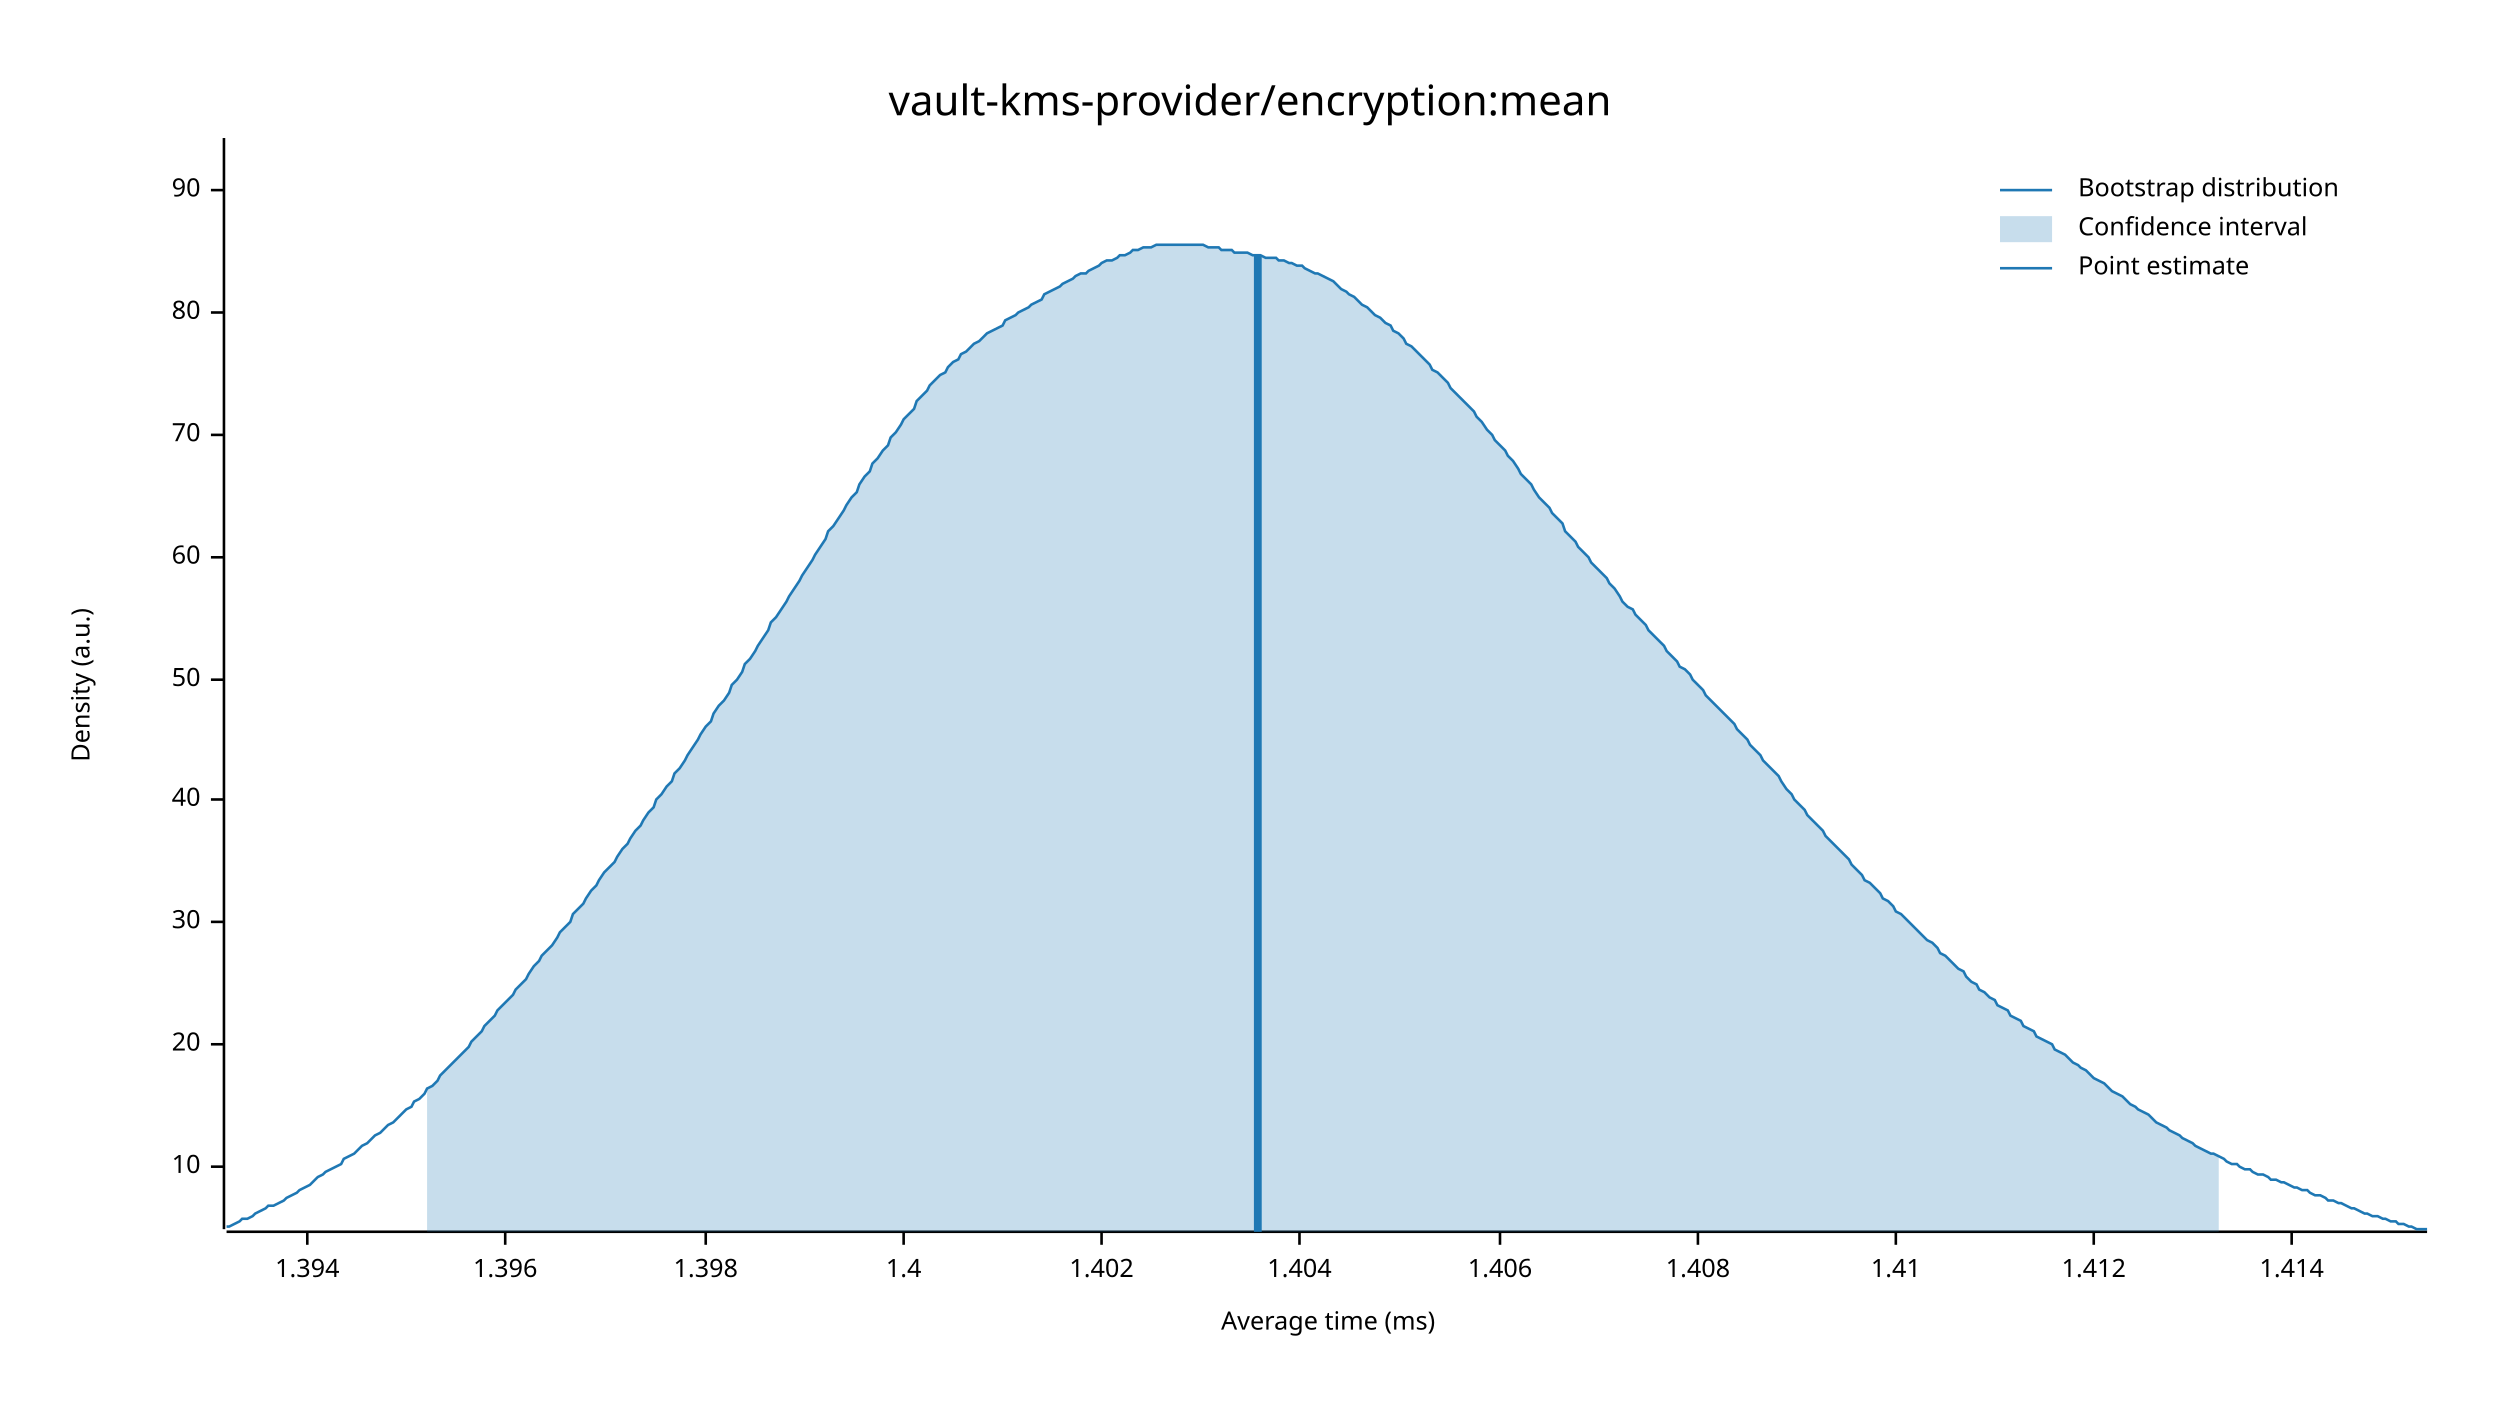
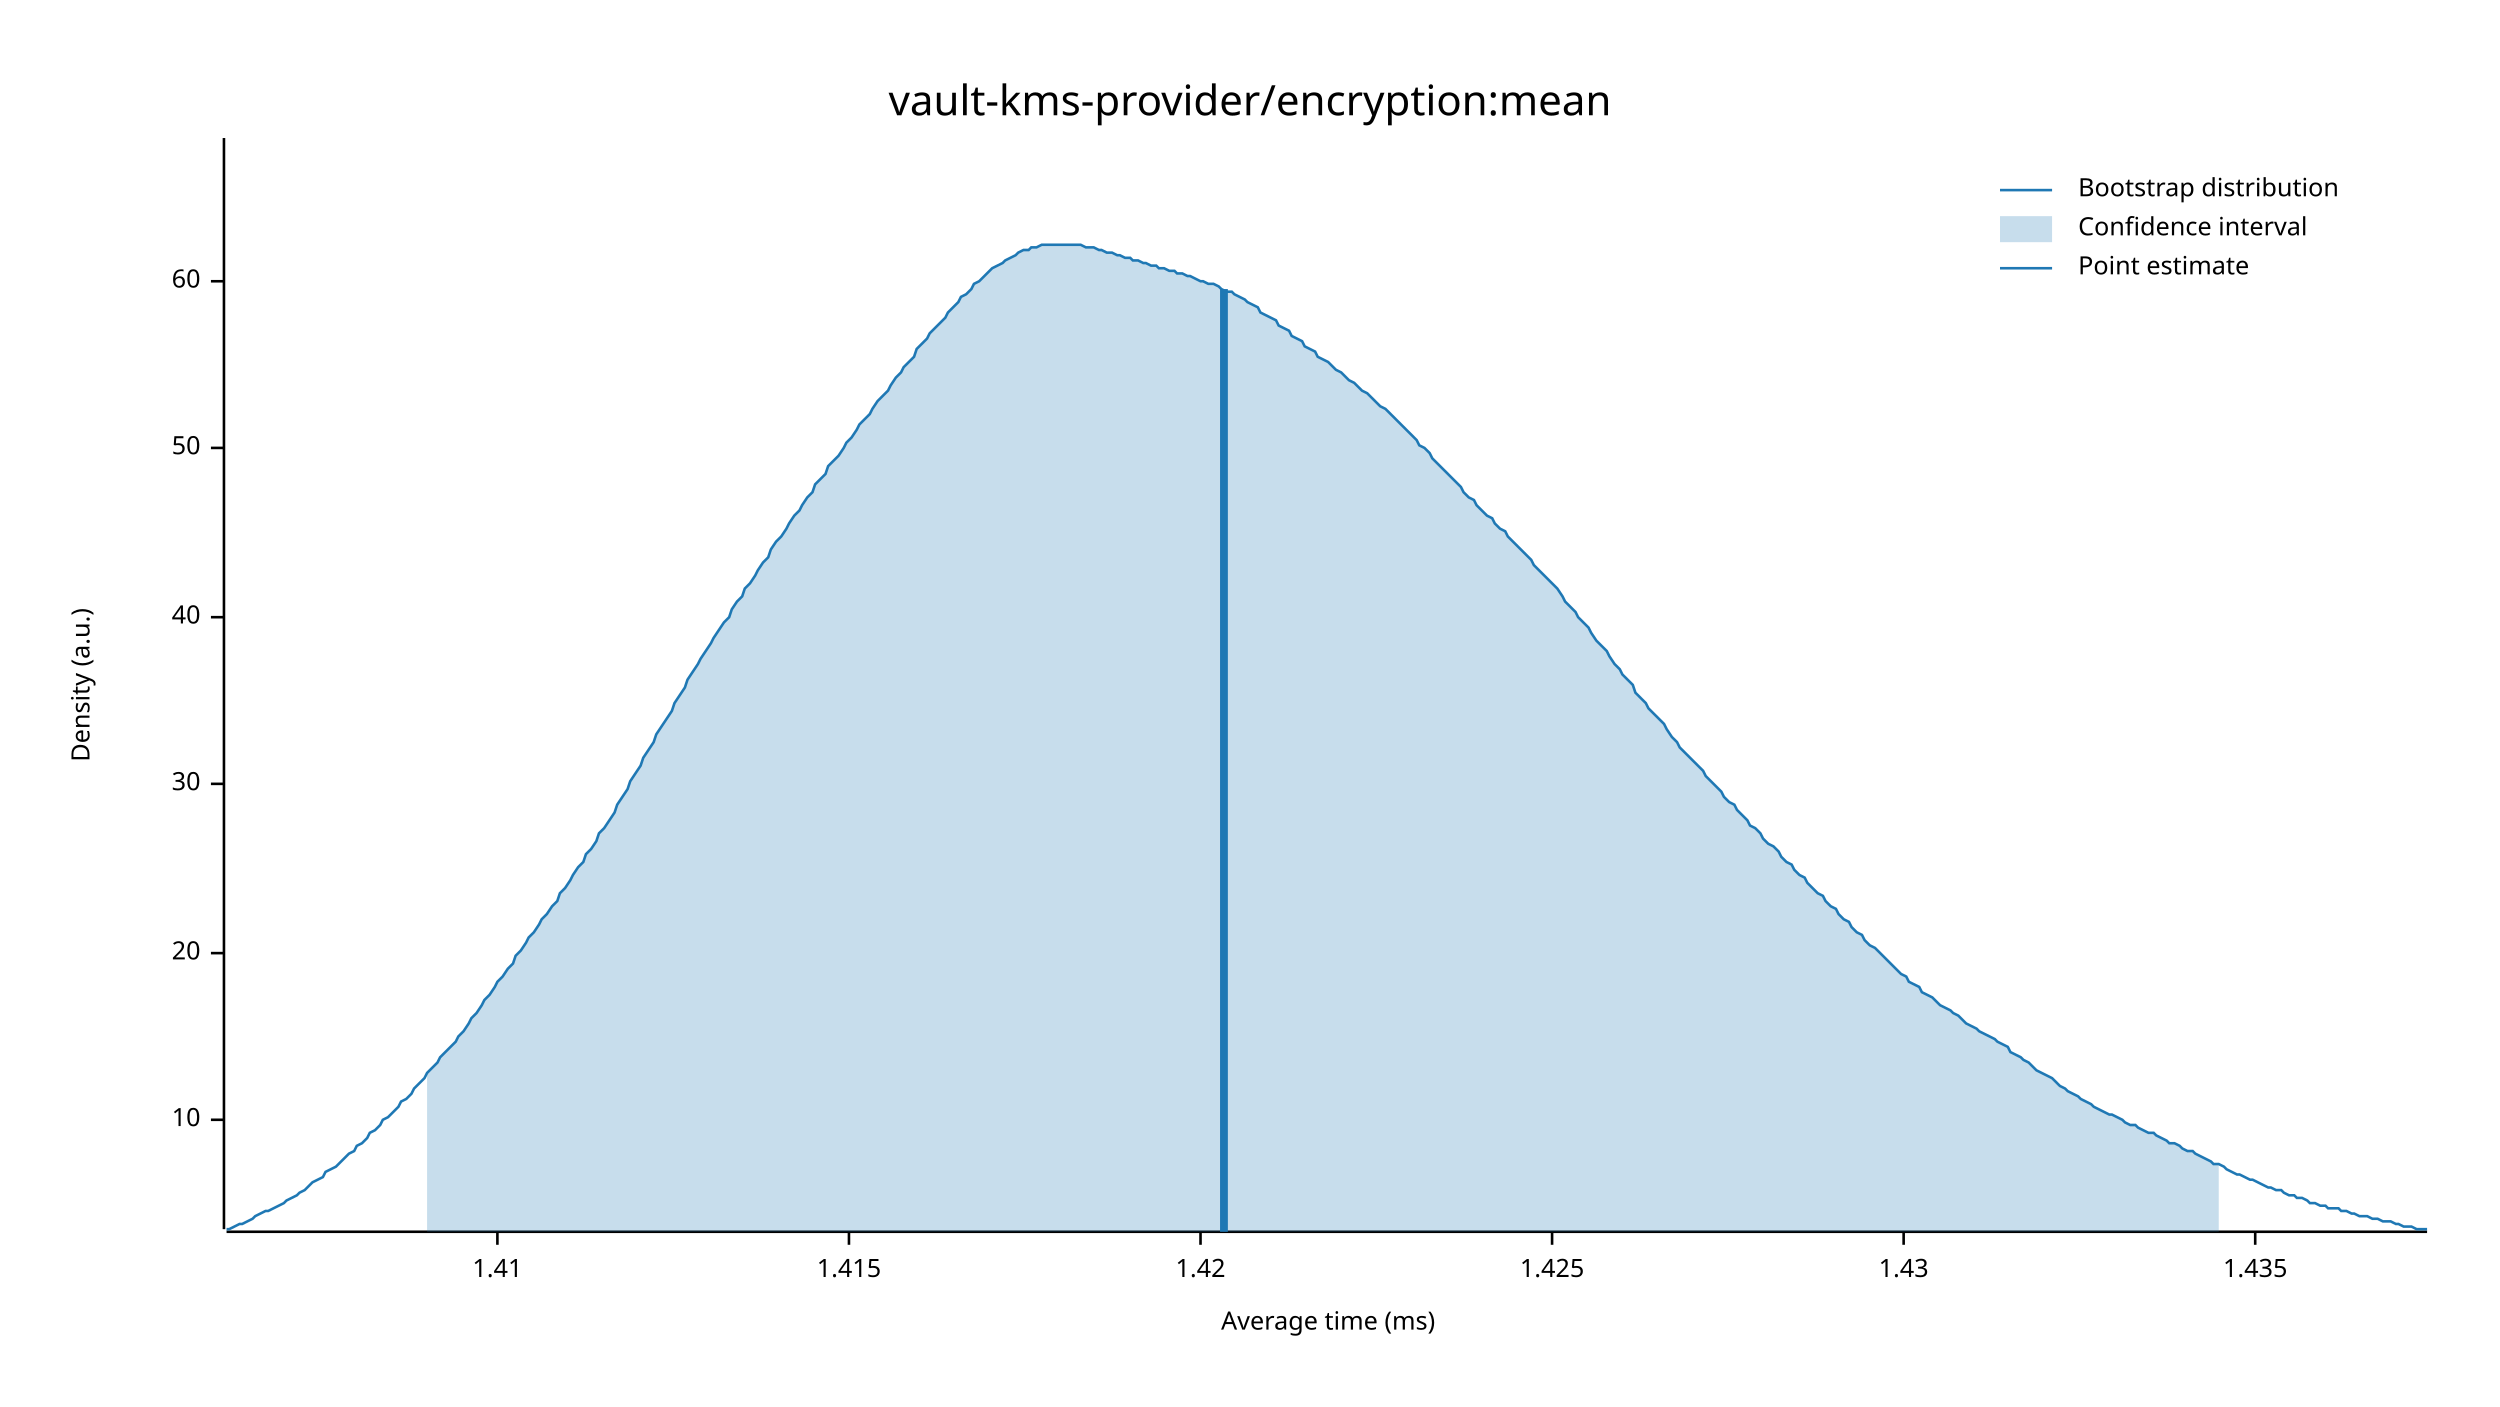
<svg xmlns="http://www.w3.org/2000/svg" width="960" height="540" viewBox="0 0 960 540">
  <text x="480" y="32" dy="0.76em" text-anchor="middle" font-family="sans-serif" font-size="16.129" opacity="1" fill="#000000">
vault-kms-provider/encryption:mean
</text>
  <text x="27" y="263" dy="0.76em" text-anchor="middle" font-family="sans-serif" font-size="9.677" opacity="1" fill="#000000" transform="rotate(270, 27, 263)">
Density (a.u.)
</text>
  <text x="510" y="513" dy="-0.5ex" text-anchor="middle" font-family="sans-serif" font-size="9.677" opacity="1" fill="#000000">
Average time (ms)
</text>
  <polyline fill="none" opacity="1" stroke="#000000" stroke-width="1" points="86,53 86,472 " />
-   <text x="77" y="448" dy="0.5ex" text-anchor="end" font-family="sans-serif" font-size="9.677" opacity="1" fill="#000000">
+   <text x="77" y="430" dy="0.5ex" text-anchor="end" font-family="sans-serif" font-size="9.677" opacity="1" fill="#000000">
10
</text>
-   <polyline fill="none" opacity="1" stroke="#000000" stroke-width="1" points="81,448 86,448 " />
-   <text x="77" y="401" dy="0.5ex" text-anchor="end" font-family="sans-serif" font-size="9.677" opacity="1" fill="#000000">
+   <polyline fill="none" opacity="1" stroke="#000000" stroke-width="1" points="81,430 86,430 " />
+   <text x="77" y="366" dy="0.5ex" text-anchor="end" font-family="sans-serif" font-size="9.677" opacity="1" fill="#000000">
20
</text>
-   <polyline fill="none" opacity="1" stroke="#000000" stroke-width="1" points="81,401 86,401 " />
-   <text x="77" y="354" dy="0.5ex" text-anchor="end" font-family="sans-serif" font-size="9.677" opacity="1" fill="#000000">
+   <polyline fill="none" opacity="1" stroke="#000000" stroke-width="1" points="81,366 86,366 " />
+   <text x="77" y="301" dy="0.5ex" text-anchor="end" font-family="sans-serif" font-size="9.677" opacity="1" fill="#000000">
30
</text>
-   <polyline fill="none" opacity="1" stroke="#000000" stroke-width="1" points="81,354 86,354 " />
-   <text x="77" y="307" dy="0.5ex" text-anchor="end" font-family="sans-serif" font-size="9.677" opacity="1" fill="#000000">
+   <polyline fill="none" opacity="1" stroke="#000000" stroke-width="1" points="81,301 86,301 " />
+   <text x="77" y="237" dy="0.5ex" text-anchor="end" font-family="sans-serif" font-size="9.677" opacity="1" fill="#000000">
40
</text>
-   <polyline fill="none" opacity="1" stroke="#000000" stroke-width="1" points="81,307 86,307 " />
-   <text x="77" y="261" dy="0.5ex" text-anchor="end" font-family="sans-serif" font-size="9.677" opacity="1" fill="#000000">
+   <polyline fill="none" opacity="1" stroke="#000000" stroke-width="1" points="81,237 86,237 " />
+   <text x="77" y="172" dy="0.5ex" text-anchor="end" font-family="sans-serif" font-size="9.677" opacity="1" fill="#000000">
50
</text>
-   <polyline fill="none" opacity="1" stroke="#000000" stroke-width="1" points="81,261 86,261 " />
-   <text x="77" y="214" dy="0.5ex" text-anchor="end" font-family="sans-serif" font-size="9.677" opacity="1" fill="#000000">
+   <polyline fill="none" opacity="1" stroke="#000000" stroke-width="1" points="81,172 86,172 " />
+   <text x="77" y="108" dy="0.5ex" text-anchor="end" font-family="sans-serif" font-size="9.677" opacity="1" fill="#000000">
60
</text>
-   <polyline fill="none" opacity="1" stroke="#000000" stroke-width="1" points="81,214 86,214 " />
-   <text x="77" y="167" dy="0.5ex" text-anchor="end" font-family="sans-serif" font-size="9.677" opacity="1" fill="#000000">
- 70
- </text>
-   <polyline fill="none" opacity="1" stroke="#000000" stroke-width="1" points="81,167 86,167 " />
-   <text x="77" y="120" dy="0.5ex" text-anchor="end" font-family="sans-serif" font-size="9.677" opacity="1" fill="#000000">
- 80
- </text>
-   <polyline fill="none" opacity="1" stroke="#000000" stroke-width="1" points="81,120 86,120 " />
-   <text x="77" y="73" dy="0.5ex" text-anchor="end" font-family="sans-serif" font-size="9.677" opacity="1" fill="#000000">
- 90
- </text>
-   <polyline fill="none" opacity="1" stroke="#000000" stroke-width="1" points="81,73 86,73 " />
+   <polyline fill="none" opacity="1" stroke="#000000" stroke-width="1" points="81,108 86,108 " />
  <polyline fill="none" opacity="1" stroke="#000000" stroke-width="1" points="87,473 932,473 " />
-   <text x="118" y="483" dy="0.76em" text-anchor="middle" font-family="sans-serif" font-size="9.677" opacity="1" fill="#000000">
- 1.394
- </text>
-   <polyline fill="none" opacity="1" stroke="#000000" stroke-width="1" points="118,473 118,478 " />
-   <text x="194" y="483" dy="0.76em" text-anchor="middle" font-family="sans-serif" font-size="9.677" opacity="1" fill="#000000">
- 1.396
- </text>
-   <polyline fill="none" opacity="1" stroke="#000000" stroke-width="1" points="194,473 194,478 " />
-   <text x="271" y="483" dy="0.76em" text-anchor="middle" font-family="sans-serif" font-size="9.677" opacity="1" fill="#000000">
- 1.398
- </text>
-   <polyline fill="none" opacity="1" stroke="#000000" stroke-width="1" points="271,473 271,478 " />
-   <text x="347" y="483" dy="0.76em" text-anchor="middle" font-family="sans-serif" font-size="9.677" opacity="1" fill="#000000">
- 1.4
- </text>
-   <polyline fill="none" opacity="1" stroke="#000000" stroke-width="1" points="347,473 347,478 " />
-   <text x="423" y="483" dy="0.76em" text-anchor="middle" font-family="sans-serif" font-size="9.677" opacity="1" fill="#000000">
- 1.402
- </text>
-   <polyline fill="none" opacity="1" stroke="#000000" stroke-width="1" points="423,473 423,478 " />
-   <text x="499" y="483" dy="0.76em" text-anchor="middle" font-family="sans-serif" font-size="9.677" opacity="1" fill="#000000">
- 1.404
- </text>
-   <polyline fill="none" opacity="1" stroke="#000000" stroke-width="1" points="499,473 499,478 " />
-   <text x="576" y="483" dy="0.76em" text-anchor="middle" font-family="sans-serif" font-size="9.677" opacity="1" fill="#000000">
- 1.406
- </text>
-   <polyline fill="none" opacity="1" stroke="#000000" stroke-width="1" points="576,473 576,478 " />
-   <text x="652" y="483" dy="0.76em" text-anchor="middle" font-family="sans-serif" font-size="9.677" opacity="1" fill="#000000">
- 1.408
- </text>
-   <polyline fill="none" opacity="1" stroke="#000000" stroke-width="1" points="652,473 652,478 " />
-   <text x="728" y="483" dy="0.76em" text-anchor="middle" font-family="sans-serif" font-size="9.677" opacity="1" fill="#000000">
+   <text x="191" y="483" dy="0.76em" text-anchor="middle" font-family="sans-serif" font-size="9.677" opacity="1" fill="#000000">
1.41
</text>
-   <polyline fill="none" opacity="1" stroke="#000000" stroke-width="1" points="728,473 728,478 " />
-   <text x="804" y="483" dy="0.76em" text-anchor="middle" font-family="sans-serif" font-size="9.677" opacity="1" fill="#000000">
- 1.412
+   <polyline fill="none" opacity="1" stroke="#000000" stroke-width="1" points="191,473 191,478 " />
+   <text x="326" y="483" dy="0.76em" text-anchor="middle" font-family="sans-serif" font-size="9.677" opacity="1" fill="#000000">
+ 1.415
</text>
-   <polyline fill="none" opacity="1" stroke="#000000" stroke-width="1" points="804,473 804,478 " />
-   <text x="880" y="483" dy="0.76em" text-anchor="middle" font-family="sans-serif" font-size="9.677" opacity="1" fill="#000000">
- 1.414
+   <polyline fill="none" opacity="1" stroke="#000000" stroke-width="1" points="326,473 326,478 " />
+   <text x="461" y="483" dy="0.76em" text-anchor="middle" font-family="sans-serif" font-size="9.677" opacity="1" fill="#000000">
+ 1.42
</text>
-   <polyline fill="none" opacity="1" stroke="#000000" stroke-width="1" points="880,473 880,478 " />
-   <polyline fill="none" opacity="1" stroke="#1F78B4" stroke-width="1" points="87,471 88,471 90,470 92,469 93,468 95,468 97,467 98,466 100,465 102,464 103,463 105,463 107,462 109,461 110,460 112,459 114,458 115,457 117,456 119,455 120,454 122,452 124,451 125,450 127,449 129,448 131,447 132,445 134,444 136,443 137,442 139,440 141,439 142,438 144,436 146,435 147,434 149,432 151,431 153,429 154,428 156,426 158,425 159,423 161,422 163,420 164,418 166,417 168,415 169,413 171,411 173,409 175,407 176,406 178,404 180,402 181,400 183,398 185,396 186,394 188,392 190,390 191,388 193,386 195,384 197,382 198,380 200,378 202,376 203,374 205,371 207,369 208,367 210,365 212,363 214,360 215,358 217,356 219,354 220,351 222,349 224,347 225,345 227,342 229,340 230,338 232,335 234,333 236,331 237,329 239,326 241,324 242,322 244,319 246,317 247,315 249,312 251,310 252,307 254,305 256,302 258,300 259,297 261,295 263,292 264,290 266,287 268,284 269,282 271,279 273,277 274,274 276,271 278,269 280,266 281,263 283,261 285,258 286,255 288,253 290,250 291,248 293,245 295,242 296,239 298,237 300,234 302,231 303,229 305,226 307,223 308,221 310,218 312,215 313,213 315,210 317,207 318,204 320,202 322,199 324,196 325,194 327,191 329,189 330,186 332,183 334,181 335,178 337,176 339,173 341,171 342,168 344,166 346,163 347,161 349,159 351,157 352,154 354,152 356,150 357,148 359,146 361,144 363,143 364,141 366,139 368,138 369,136 371,135 373,133 374,132 376,131 378,129 379,128 381,127 383,126 385,125 386,123 388,122 390,121 391,120 393,119 395,118 396,117 398,116 400,115 401,113 403,112 405,111 407,110 408,109 410,108 412,107 413,106 415,105 417,105 418,104 420,103 422,102 423,101 425,100 427,100 429,99 430,98 432,98 434,97 435,96 437,96 439,95 440,95 442,95 444,94 445,94 447,94 449,94 451,94 452,94 454,94 456,94 457,94 459,94 461,94 462,94 464,95 466,95 468,95 469,96 471,96 473,96 474,97 476,97 478,97 479,97 481,98 483,98 484,98 486,99 488,99 490,99 491,100 493,100 495,101 496,101 498,102 500,102 501,103 503,104 505,105 506,105 508,106 510,107 512,108 513,109 515,111 517,112 518,113 520,114 522,116 523,117 525,118 527,120 528,121 530,122 532,124 534,125 535,127 537,128 539,130 540,132 542,133 544,135 545,136 547,138 549,140 550,142 552,143 554,145 556,147 557,149 559,151 561,153 562,154 564,156 566,158 567,160 569,162 571,165 573,167 574,169 576,171 578,173 579,175 581,177 583,180 584,182 586,184 588,186 589,188 591,191 593,193 595,195 596,197 598,199 600,201 601,204 603,206 605,208 606,210 608,212 610,214 611,216 613,218 615,220 617,222 618,224 620,226 622,229 623,231 625,233 627,234 628,236 630,238 632,240 633,242 635,244 637,246 639,248 640,250 642,252 644,254 645,256 647,257 649,259 650,261 652,263 654,265 655,267 657,269 659,271 661,273 662,274 664,276 666,278 667,280 669,282 671,284 672,286 674,288 676,290 677,292 679,294 681,296 683,298 684,300 686,303 688,305 689,307 691,309 693,311 694,313 696,315 698,317 700,319 701,321 703,323 705,325 706,326 708,328 710,330 711,332 713,334 715,336 716,338 718,339 720,341 722,343 723,345 725,346 727,348 728,350 730,351 732,353 733,354 735,356 737,358 738,359 740,361 742,362 744,364 745,366 747,367 749,369 750,370 752,372 754,373 755,375 757,377 759,378 760,380 762,381 764,383 766,384 767,386 769,387 771,388 772,390 774,391 776,392 777,394 779,395 781,396 782,398 784,399 786,400 788,401 789,403 791,404 793,405 794,406 796,408 798,409 799,410 801,411 803,413 804,414 806,415 808,416 810,418 811,419 813,420 815,421 816,422 818,424 820,425 821,426 823,427 825,428 827,430 828,431 830,432 832,433 833,434 835,435 837,436 838,437 840,438 842,439 843,440 845,441 847,442 849,443 850,443 852,444 854,445 855,446 857,447 859,447 860,448 862,449 864,449 865,450 867,451 869,451 871,452 872,453 874,453 876,454 877,454 879,455 881,456 882,456 884,457 886,457 887,458 889,459 891,459 893,460 894,461 896,461 898,462 899,462 901,463 903,464 904,464 906,465 908,466 909,466 911,467 913,467 915,468 916,468 918,469 920,469 921,470 923,470 925,471 926,471 928,472 930,472 932,472 " />
-   <polygon opacity="0.25" fill="#1F78B4" points="164,418 166,417 168,415 169,413 171,411 173,409 175,407 176,406 178,404 180,402 181,400 183,398 185,396 186,394 188,392 190,390 191,388 193,386 195,384 197,382 198,380 200,378 202,376 203,374 205,371 207,369 208,367 210,365 212,363 214,360 215,358 217,356 219,354 220,351 222,349 224,347 225,345 227,342 229,340 230,338 232,335 234,333 236,331 237,329 239,326 241,324 242,322 244,319 246,317 247,315 249,312 251,310 252,307 254,305 256,302 258,300 259,297 261,295 263,292 264,290 266,287 268,284 269,282 271,279 273,277 274,274 276,271 278,269 280,266 281,263 283,261 285,258 286,255 288,253 290,250 291,248 293,245 295,242 296,239 298,237 300,234 302,231 303,229 305,226 307,223 308,221 310,218 312,215 313,213 315,210 317,207 318,204 320,202 322,199 324,196 325,194 327,191 329,189 330,186 332,183 334,181 335,178 337,176 339,173 341,171 342,168 344,166 346,163 347,161 349,159 351,157 352,154 354,152 356,150 357,148 359,146 361,144 363,143 364,141 366,139 368,138 369,136 371,135 373,133 374,132 376,131 378,129 379,128 381,127 383,126 385,125 386,123 388,122 390,121 391,120 393,119 395,118 396,117 398,116 400,115 401,113 403,112 405,111 407,110 408,109 410,108 412,107 413,106 415,105 417,105 418,104 420,103 422,102 423,101 425,100 427,100 429,99 430,98 432,98 434,97 435,96 437,96 439,95 440,95 442,95 444,94 445,94 447,94 449,94 451,94 452,94 454,94 456,94 457,94 459,94 461,94 462,94 464,95 466,95 468,95 469,96 471,96 473,96 474,97 476,97 478,97 479,97 481,98 483,98 484,98 486,99 488,99 490,99 491,100 493,100 495,101 496,101 498,102 500,102 501,103 503,104 505,105 506,105 508,106 510,107 512,108 513,109 515,111 517,112 518,113 520,114 522,116 523,117 525,118 527,120 528,121 530,122 532,124 534,125 535,127 537,128 539,130 540,132 542,133 544,135 545,136 547,138 549,140 550,142 552,143 554,145 556,147 557,149 559,151 561,153 562,154 564,156 566,158 567,160 569,162 571,165 573,167 574,169 576,171 578,173 579,175 581,177 583,180 584,182 586,184 588,186 589,188 591,191 593,193 595,195 596,197 598,199 600,201 601,204 603,206 605,208 606,210 608,212 610,214 611,216 613,218 615,220 617,222 618,224 620,226 622,229 623,231 625,233 627,234 628,236 630,238 632,240 633,242 635,244 637,246 639,248 640,250 642,252 644,254 645,256 647,257 649,259 650,261 652,263 654,265 655,267 657,269 659,271 661,273 662,274 664,276 666,278 667,280 669,282 671,284 672,286 674,288 676,290 677,292 679,294 681,296 683,298 684,300 686,303 688,305 689,307 691,309 693,311 694,313 696,315 698,317 700,319 701,321 703,323 705,325 706,326 708,328 710,330 711,332 713,334 715,336 716,338 718,339 720,341 722,343 723,345 725,346 727,348 728,350 730,351 732,353 733,354 735,356 737,358 738,359 740,361 742,362 744,364 745,366 747,367 749,369 750,370 752,372 754,373 755,375 757,377 759,378 760,380 762,381 764,383 766,384 767,386 769,387 771,388 772,390 774,391 776,392 777,394 779,395 781,396 782,398 784,399 786,400 788,401 789,403 791,404 793,405 794,406 796,408 798,409 799,410 801,411 803,413 804,414 806,415 808,416 810,418 811,419 813,420 815,421 816,422 818,424 820,425 821,426 823,427 825,428 827,430 828,431 830,432 832,433 833,434 835,435 837,436 838,437 840,438 842,439 843,440 845,441 847,442 849,443 850,443 852,444 852,473 164,473 " />
-   <polyline fill="none" opacity="1" stroke="#1F78B4" stroke-width="3" points="483,473 483,98 " />
+   <polyline fill="none" opacity="1" stroke="#000000" stroke-width="1" points="461,473 461,478 " />
+   <text x="596" y="483" dy="0.76em" text-anchor="middle" font-family="sans-serif" font-size="9.677" opacity="1" fill="#000000">
+ 1.425
+ </text>
+   <polyline fill="none" opacity="1" stroke="#000000" stroke-width="1" points="596,473 596,478 " />
+   <text x="731" y="483" dy="0.76em" text-anchor="middle" font-family="sans-serif" font-size="9.677" opacity="1" fill="#000000">
+ 1.43
+ </text>
+   <polyline fill="none" opacity="1" stroke="#000000" stroke-width="1" points="731,473 731,478 " />
+   <text x="866" y="483" dy="0.76em" text-anchor="middle" font-family="sans-serif" font-size="9.677" opacity="1" fill="#000000">
+ 1.435
+ </text>
+   <polyline fill="none" opacity="1" stroke="#000000" stroke-width="1" points="866,473 866,478 " />
+   <polyline fill="none" opacity="1" stroke="#1F78B4" stroke-width="1" points="87,472 88,472 90,471 92,470 93,470 95,469 97,468 98,467 100,466 102,465 103,465 105,464 107,463 109,462 110,461 112,460 114,459 115,458 117,457 119,455 120,454 122,453 124,452 125,450 127,449 129,448 131,446 132,445 134,443 136,442 137,440 139,439 141,437 142,435 144,434 146,432 147,430 149,429 151,427 153,425 154,423 156,422 158,420 159,418 161,416 163,414 164,412 166,410 168,408 169,406 171,404 173,402 175,400 176,398 178,396 180,393 181,391 183,389 185,386 186,384 188,382 190,379 191,377 193,375 195,372 197,370 198,367 200,365 202,362 203,360 205,358 207,355 208,353 210,351 212,348 214,346 215,343 217,341 219,338 220,336 222,333 224,331 225,328 227,326 229,323 230,320 232,318 234,315 236,312 237,309 239,306 241,303 242,300 244,297 246,294 247,291 249,288 251,285 252,282 254,279 256,276 258,273 259,270 261,267 263,264 264,261 266,258 268,255 269,253 271,250 273,247 274,245 276,242 278,239 280,237 281,234 283,231 285,229 286,226 288,224 290,221 291,219 293,216 295,214 296,211 298,208 300,206 302,203 303,201 305,198 307,196 308,194 310,191 312,189 313,186 315,184 317,182 318,179 320,177 322,175 324,172 325,170 327,168 329,165 330,163 332,161 334,159 335,157 337,154 339,152 341,150 342,148 344,145 346,143 347,141 349,139 351,137 352,134 354,132 356,130 357,128 359,126 361,124 363,122 364,120 366,118 368,116 369,114 371,113 373,111 374,109 376,108 378,106 379,105 381,103 383,102 385,101 386,100 388,99 390,98 391,97 393,96 395,96 396,95 398,95 400,94 401,94 403,94 405,94 407,94 408,94 410,94 412,94 413,94 415,94 417,95 418,95 420,95 422,96 423,96 425,97 427,97 429,98 430,98 432,99 434,99 435,100 437,100 439,101 440,101 442,102 444,102 445,103 447,103 449,104 451,104 452,105 454,105 456,106 457,106 459,107 461,108 462,108 464,109 466,109 468,110 469,111 471,112 473,112 474,113 476,114 478,115 479,116 481,117 483,118 484,120 486,121 488,122 490,123 491,125 493,126 495,127 496,129 498,130 500,131 501,133 503,134 505,135 506,137 508,138 510,139 512,141 513,142 515,143 517,145 518,146 520,147 522,149 523,150 525,151 527,153 528,154 530,156 532,157 534,159 535,160 537,162 539,164 540,165 542,167 544,169 545,171 547,172 549,174 550,176 552,178 554,180 556,182 557,183 559,185 561,187 562,189 564,191 566,192 567,194 569,196 571,198 573,199 574,201 576,203 578,204 579,206 581,208 583,210 584,211 586,213 588,215 589,217 591,219 593,221 595,223 596,224 598,226 600,229 601,231 603,233 605,235 606,237 608,239 610,241 611,243 613,246 615,248 617,250 618,252 620,255 622,257 623,259 625,261 627,263 628,266 630,268 632,270 633,272 635,274 637,276 639,278 640,280 642,283 644,285 645,287 647,289 649,291 650,292 652,294 654,296 655,298 657,300 659,302 661,304 662,306 664,308 666,309 667,311 669,313 671,315 672,317 674,318 676,320 677,322 679,324 681,325 683,327 684,329 686,331 688,332 689,334 691,336 693,337 694,339 696,341 698,343 700,344 701,346 703,348 705,349 706,351 708,353 710,354 711,356 713,358 715,359 716,361 718,363 720,364 722,366 723,367 725,369 727,371 728,372 730,374 732,375 733,377 735,378 737,379 738,381 740,382 742,383 744,385 745,386 747,387 749,388 750,389 752,390 754,392 755,393 757,394 759,395 760,396 762,397 764,398 766,399 767,400 769,401 771,402 772,404 774,405 776,406 777,407 779,408 781,410 782,411 784,412 786,413 788,414 789,415 791,417 793,418 794,419 796,420 798,421 799,422 801,423 803,424 804,425 806,426 808,427 810,428 811,428 813,429 815,430 816,431 818,432 820,432 821,433 823,434 825,435 827,435 828,436 830,437 832,438 833,439 835,439 837,440 838,441 840,442 842,442 843,443 845,444 847,445 849,446 850,447 852,447 854,448 855,449 857,450 859,451 860,451 862,452 864,453 865,453 867,454 869,455 871,456 872,456 874,457 876,457 877,458 879,459 881,459 882,460 884,460 886,461 887,462 889,462 891,463 893,463 894,464 896,464 898,464 899,465 901,465 903,466 904,466 906,467 908,467 909,467 911,468 913,468 915,469 916,469 918,469 920,470 921,470 923,471 925,471 926,471 928,472 930,472 932,472 " />
+   <polygon opacity="0.25" fill="#1F78B4" points="164,412 166,410 168,408 169,406 171,404 173,402 175,400 176,398 178,396 180,393 181,391 183,389 185,386 186,384 188,382 190,379 191,377 193,375 195,372 197,370 198,367 200,365 202,362 203,360 205,358 207,355 208,353 210,351 212,348 214,346 215,343 217,341 219,338 220,336 222,333 224,331 225,328 227,326 229,323 230,320 232,318 234,315 236,312 237,309 239,306 241,303 242,300 244,297 246,294 247,291 249,288 251,285 252,282 254,279 256,276 258,273 259,270 261,267 263,264 264,261 266,258 268,255 269,253 271,250 273,247 274,245 276,242 278,239 280,237 281,234 283,231 285,229 286,226 288,224 290,221 291,219 293,216 295,214 296,211 298,208 300,206 302,203 303,201 305,198 307,196 308,194 310,191 312,189 313,186 315,184 317,182 318,179 320,177 322,175 324,172 325,170 327,168 329,165 330,163 332,161 334,159 335,157 337,154 339,152 341,150 342,148 344,145 346,143 347,141 349,139 351,137 352,134 354,132 356,130 357,128 359,126 361,124 363,122 364,120 366,118 368,116 369,114 371,113 373,111 374,109 376,108 378,106 379,105 381,103 383,102 385,101 386,100 388,99 390,98 391,97 393,96 395,96 396,95 398,95 400,94 401,94 403,94 405,94 407,94 408,94 410,94 412,94 413,94 415,94 417,95 418,95 420,95 422,96 423,96 425,97 427,97 429,98 430,98 432,99 434,99 435,100 437,100 439,101 440,101 442,102 444,102 445,103 447,103 449,104 451,104 452,105 454,105 456,106 457,106 459,107 461,108 462,108 464,109 466,109 468,110 469,111 471,112 473,112 474,113 476,114 478,115 479,116 481,117 483,118 484,120 486,121 488,122 490,123 491,125 493,126 495,127 496,129 498,130 500,131 501,133 503,134 505,135 506,137 508,138 510,139 512,141 513,142 515,143 517,145 518,146 520,147 522,149 523,150 525,151 527,153 528,154 530,156 532,157 534,159 535,160 537,162 539,164 540,165 542,167 544,169 545,171 547,172 549,174 550,176 552,178 554,180 556,182 557,183 559,185 561,187 562,189 564,191 566,192 567,194 569,196 571,198 573,199 574,201 576,203 578,204 579,206 581,208 583,210 584,211 586,213 588,215 589,217 591,219 593,221 595,223 596,224 598,226 600,229 601,231 603,233 605,235 606,237 608,239 610,241 611,243 613,246 615,248 617,250 618,252 620,255 622,257 623,259 625,261 627,263 628,266 630,268 632,270 633,272 635,274 637,276 639,278 640,280 642,283 644,285 645,287 647,289 649,291 650,292 652,294 654,296 655,298 657,300 659,302 661,304 662,306 664,308 666,309 667,311 669,313 671,315 672,317 674,318 676,320 677,322 679,324 681,325 683,327 684,329 686,331 688,332 689,334 691,336 693,337 694,339 696,341 698,343 700,344 701,346 703,348 705,349 706,351 708,353 710,354 711,356 713,358 715,359 716,361 718,363 720,364 722,366 723,367 725,369 727,371 728,372 730,374 732,375 733,377 735,378 737,379 738,381 740,382 742,383 744,385 745,386 747,387 749,388 750,389 752,390 754,392 755,393 757,394 759,395 760,396 762,397 764,398 766,399 767,400 769,401 771,402 772,404 774,405 776,406 777,407 779,408 781,410 782,411 784,412 786,413 788,414 789,415 791,417 793,418 794,419 796,420 798,421 799,422 801,423 803,424 804,425 806,426 808,427 810,428 811,428 813,429 815,430 816,431 818,432 820,432 821,433 823,434 825,435 827,435 828,436 830,437 832,438 833,439 835,439 837,440 838,441 840,442 842,442 843,443 845,444 847,445 849,446 850,447 852,447 852,473 164,473 " />
+   <polyline fill="none" opacity="1" stroke="#1F78B4" stroke-width="3" points="470,473 470,111 " />
  <text x="798" y="68" dy="0.76em" text-anchor="start" font-family="sans-serif" font-size="9.677" opacity="1" fill="#000000">
Bootstrap distribution
</text>
  <text x="798" y="83" dy="0.76em" text-anchor="start" font-family="sans-serif" font-size="9.677" opacity="1" fill="#000000">
Confidence interval
</text>
  <text x="798" y="98" dy="0.76em" text-anchor="start" font-family="sans-serif" font-size="9.677" opacity="1" fill="#000000">
Point estimate
</text>
  <polyline fill="none" opacity="1" stroke="#1F78B4" stroke-width="1" points="768,73 788,73 " />
  <rect x="768" y="83" width="20" height="10" opacity="0.25" fill="#1F78B4" stroke="none" />
  <polyline fill="none" opacity="1" stroke="#1F78B4" stroke-width="1" points="768,103 788,103 " />
</svg>
